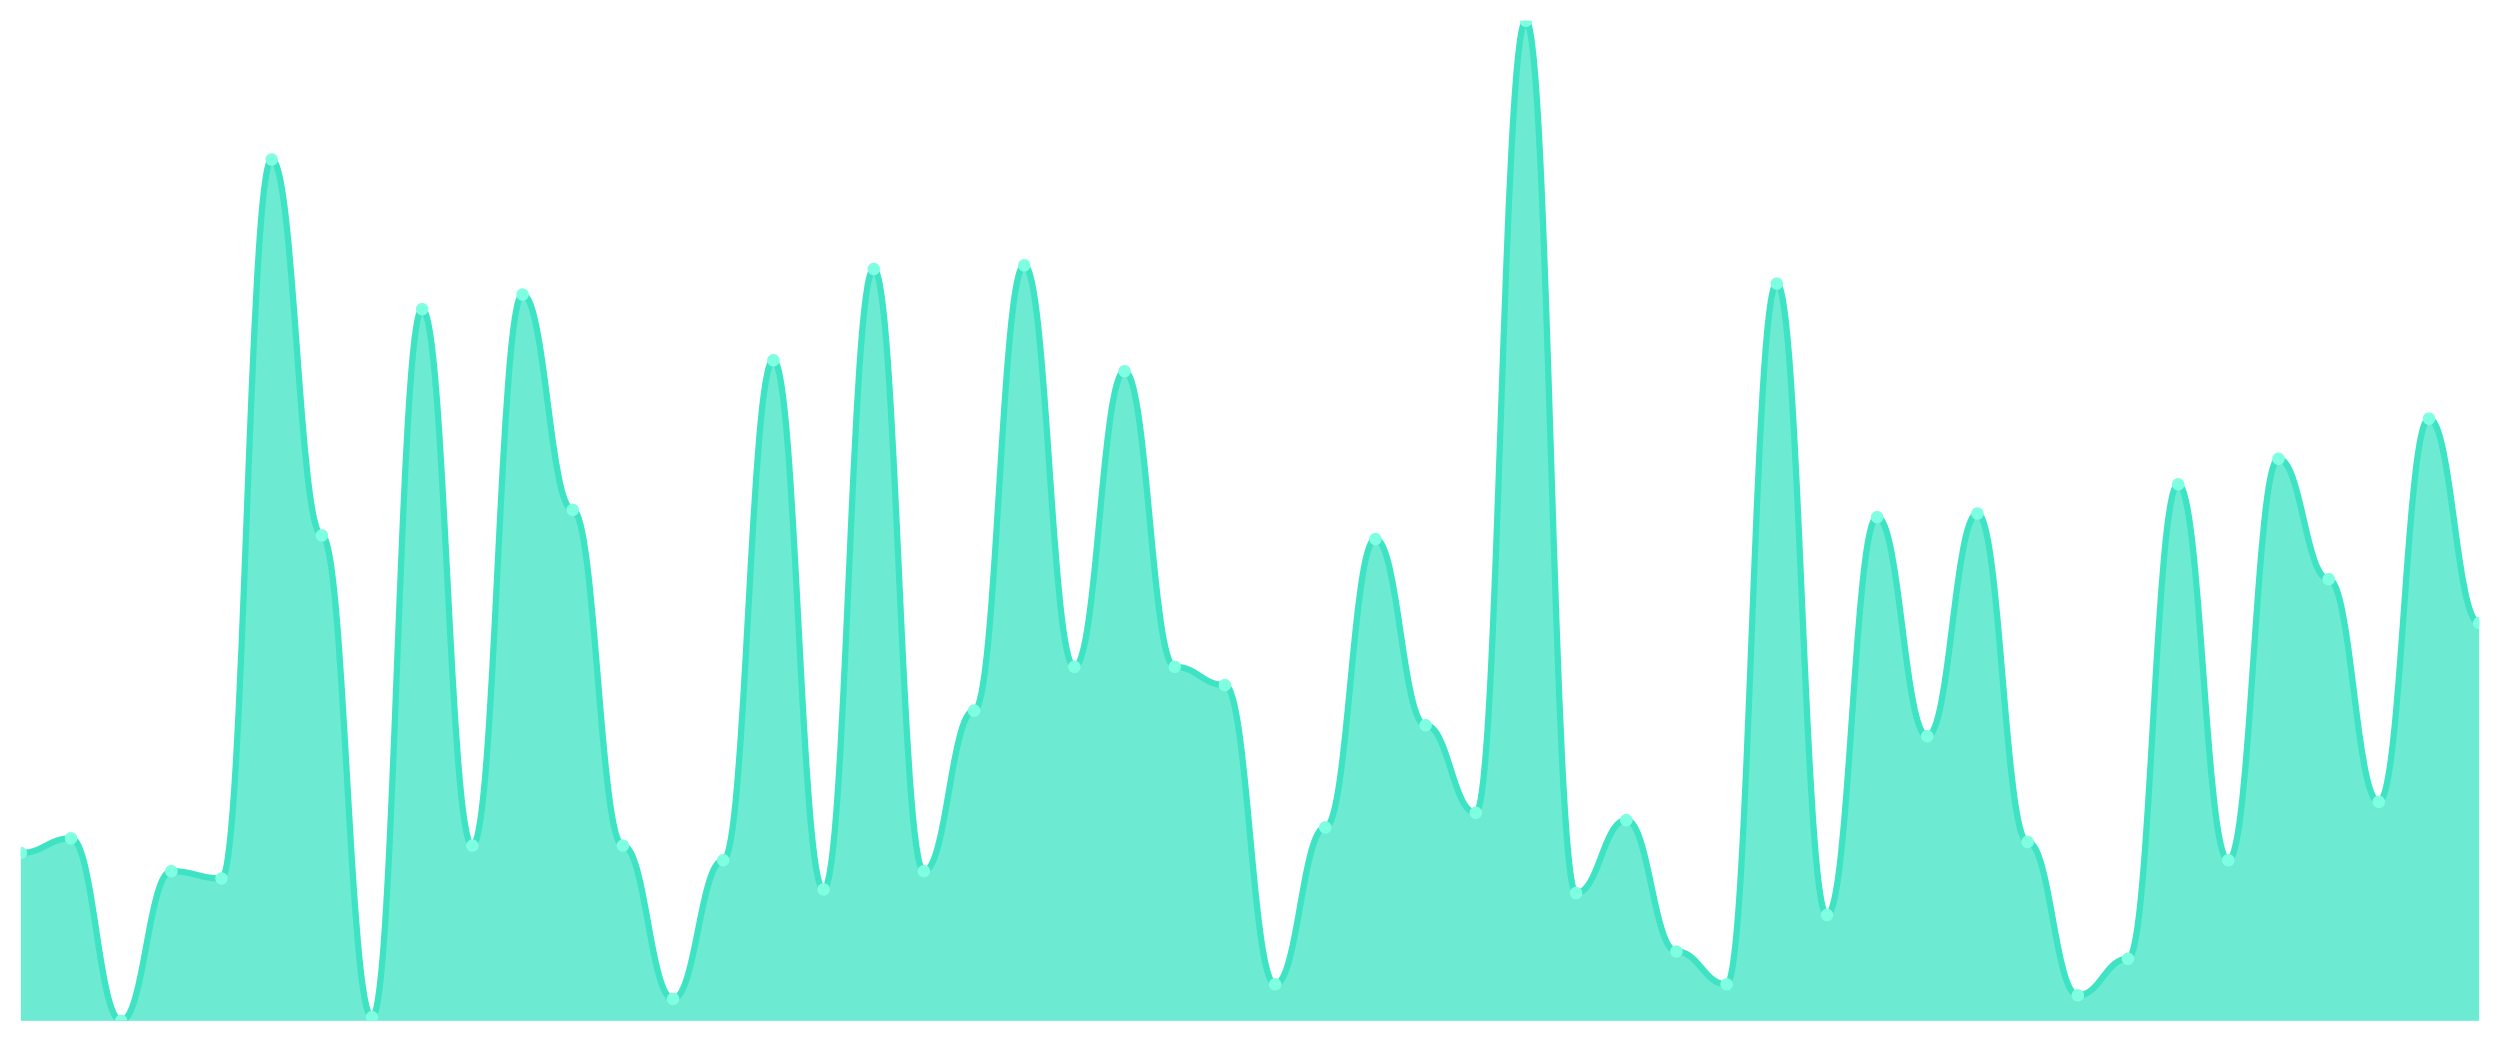
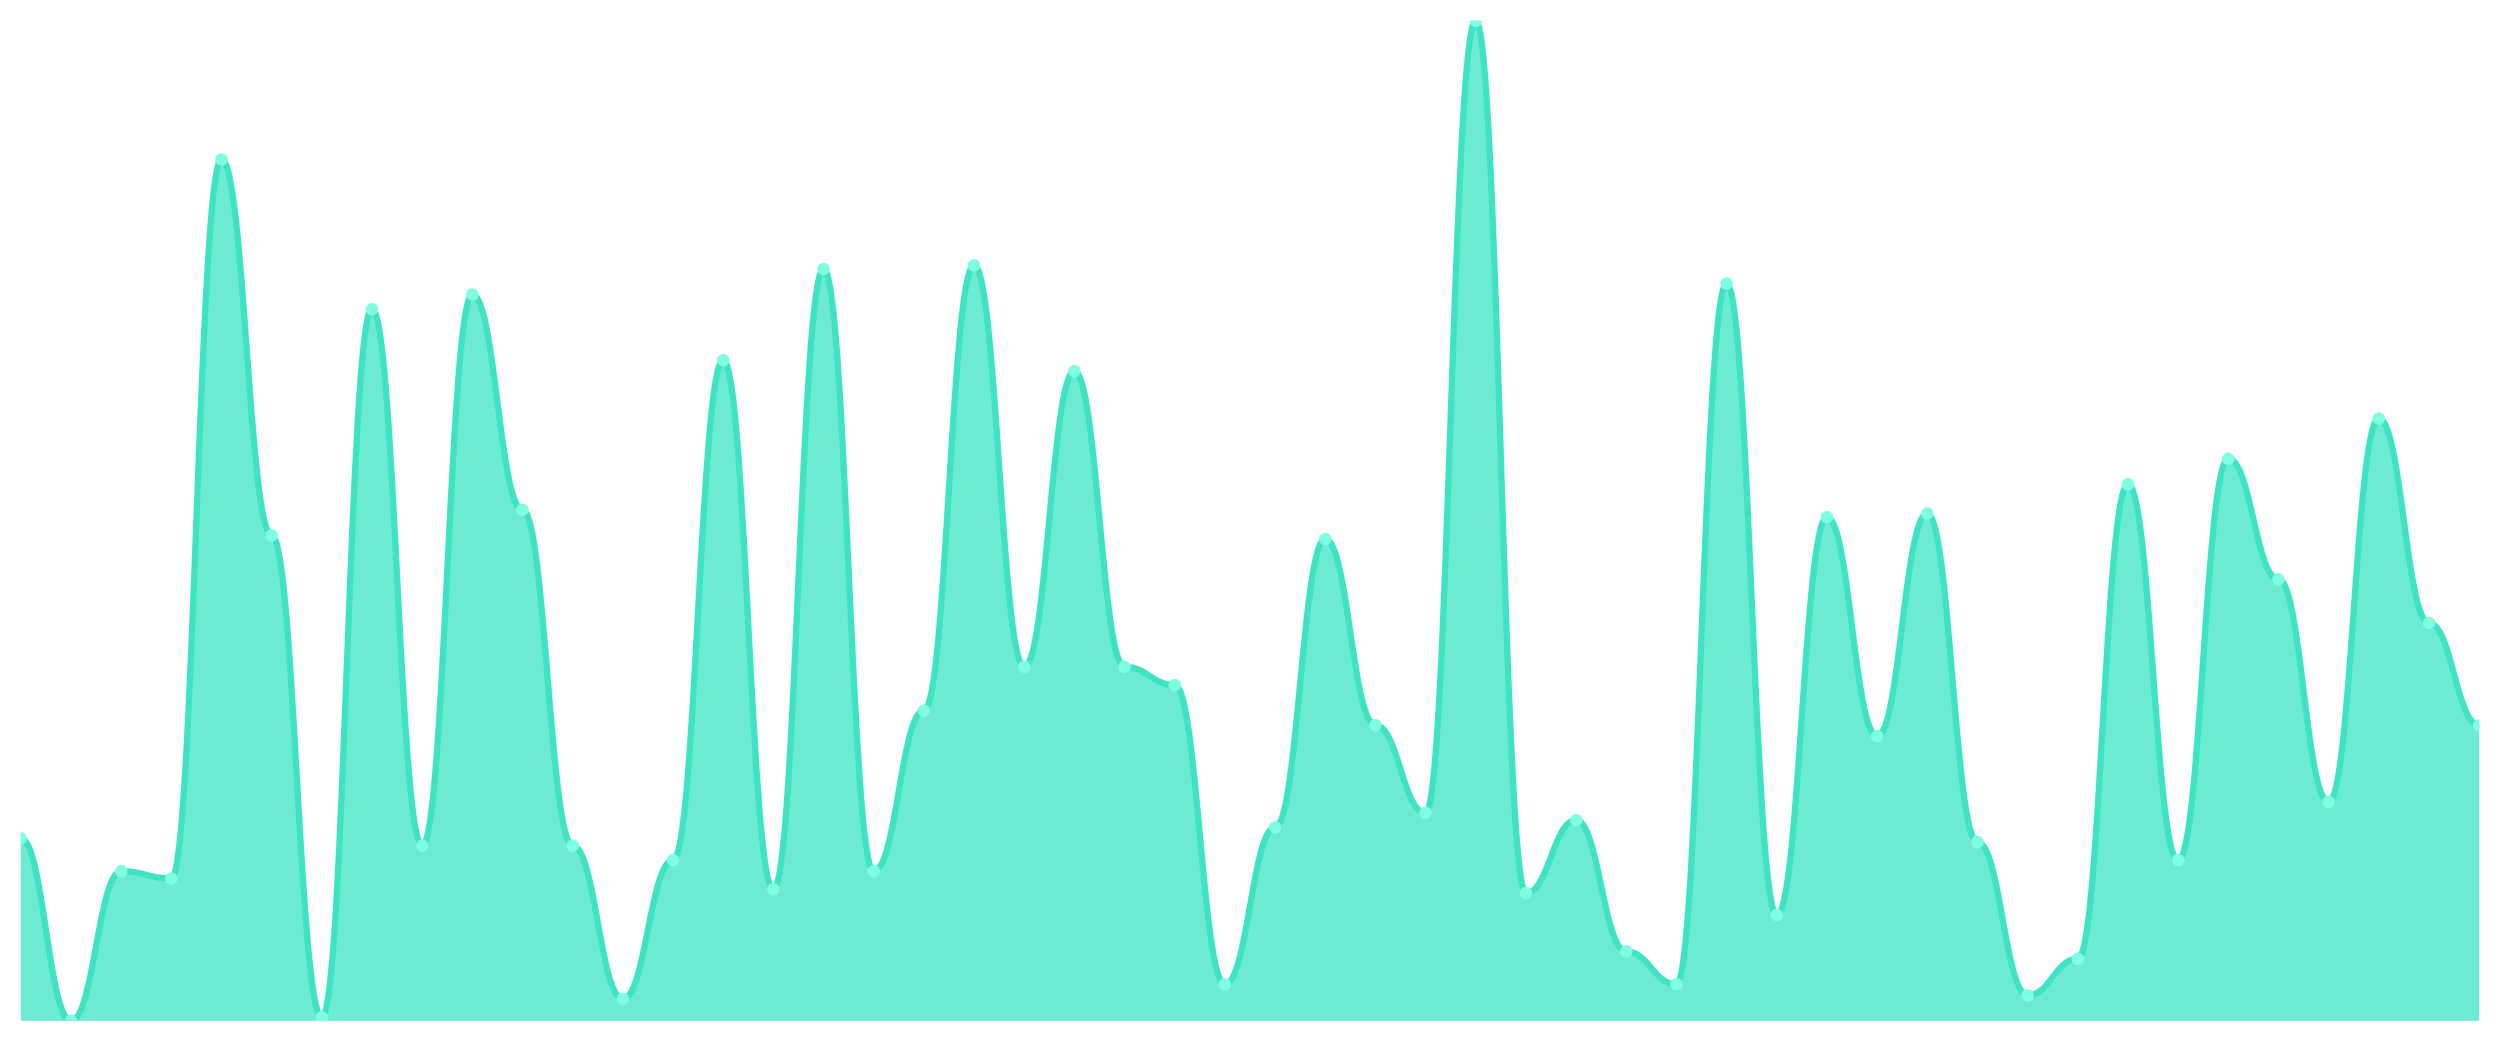
<svg xmlns="http://www.w3.org/2000/svg" viewBox="0 0 1200 500" width="1200" height="500">
  <defs>
    <clipPath id="c">
      <rect x="10" y="10" width="1180" height="480" />
    </clipPath>
  </defs>
  <rect width="1200" height="500" fill="none" />
  <g clip-path="url(#c)">
-     <path d="M 10,490 L 10,409.416 C 20.837,409.416 23.245,402.409 34.082,402.409 C 44.918,402.409 47.327,490 58.163,490 C 69,490 71.408,418.175 82.245,418.175 C 93.082,418.175 95.49,421.679 106.327,421.679 C 117.163,421.679 119.571,76.569 130.408,76.569 C 141.245,76.569 143.653,257.007 154.49,257.007 C 165.327,257.007 167.735,488.248 178.571,488.248 C 189.408,488.248 191.816,148.394 202.653,148.394 C 213.49,148.394 215.898,405.912 226.735,405.912 C 237.571,405.912 239.98,141.387 250.816,141.387 C 261.653,141.387 264.061,244.745 274.898,244.745 C 285.735,244.745 288.143,405.912 298.98,405.912 C 309.816,405.912 312.224,479.489 323.061,479.489 C 333.898,479.489 336.306,412.92 347.143,412.92 C 357.98,412.92 360.388,172.92 371.224,172.92 C 382.061,172.92 384.469,426.934 395.306,426.934 C 406.143,426.934 408.551,129.124 419.388,129.124 C 430.224,129.124 432.633,418.175 443.469,418.175 C 454.306,418.175 456.714,341.095 467.551,341.095 C 478.388,341.095 480.796,127.372 491.633,127.372 C 502.469,127.372 504.878,320.073 515.714,320.073 C 526.551,320.073 528.959,178.175 539.796,178.175 C 550.633,178.175 553.041,320.073 563.878,320.073 C 574.714,320.073 577.122,328.832 587.959,328.832 C 598.796,328.832 601.204,472.482 612.041,472.482 C 622.878,472.482 625.286,397.153 636.122,397.153 C 646.959,397.153 649.367,258.759 660.204,258.759 C 671.041,258.759 673.449,348.102 684.286,348.102 C 695.122,348.102 697.531,390.146 708.367,390.146 C 719.204,390.146 721.612,10 732.449,10 C 743.286,10 745.694,428.686 756.531,428.686 C 767.367,428.686 769.776,393.65 780.612,393.65 C 791.449,393.65 793.857,456.715 804.694,456.715 C 815.531,456.715 817.939,472.482 828.776,472.482 C 839.612,472.482 842.02,136.131 852.857,136.131 C 863.694,136.131 866.102,439.197 876.939,439.197 C 887.776,439.197 890.184,248.248 901.02,248.248 C 911.857,248.248 914.265,353.358 925.102,353.358 C 935.939,353.358 938.347,246.496 949.184,246.496 C 960.02,246.496 962.429,404.161 973.265,404.161 C 984.102,404.161 986.51,477.737 997.347,477.737 C 1008.184,477.737 1010.592,460.219 1021.429,460.219 C 1032.265,460.219 1034.673,232.482 1045.51,232.482 C 1056.347,232.482 1058.755,412.92 1069.592,412.92 C 1080.429,412.92 1082.837,220.219 1093.673,220.219 C 1104.51,220.219 1106.918,278.029 1117.755,278.029 C 1128.592,278.029 1131,384.891 1141.837,384.891 C 1152.673,384.891 1155.082,200.949 1165.918,200.949 C 1176.755,200.949 1179.163,299.051 1190,299.051 L 1190,490 Z" fill="rgba(61,227,195,0.75)" />
-     <path d="M 10,409.416 C 20.837,409.416 23.245,402.409 34.082,402.409 C 44.918,402.409 47.327,490 58.163,490 C 69,490 71.408,418.175 82.245,418.175 C 93.082,418.175 95.49,421.679 106.327,421.679 C 117.163,421.679 119.571,76.569 130.408,76.569 C 141.245,76.569 143.653,257.007 154.49,257.007 C 165.327,257.007 167.735,488.248 178.571,488.248 C 189.408,488.248 191.816,148.394 202.653,148.394 C 213.49,148.394 215.898,405.912 226.735,405.912 C 237.571,405.912 239.98,141.387 250.816,141.387 C 261.653,141.387 264.061,244.745 274.898,244.745 C 285.735,244.745 288.143,405.912 298.98,405.912 C 309.816,405.912 312.224,479.489 323.061,479.489 C 333.898,479.489 336.306,412.92 347.143,412.92 C 357.98,412.92 360.388,172.92 371.224,172.92 C 382.061,172.92 384.469,426.934 395.306,426.934 C 406.143,426.934 408.551,129.124 419.388,129.124 C 430.224,129.124 432.633,418.175 443.469,418.175 C 454.306,418.175 456.714,341.095 467.551,341.095 C 478.388,341.095 480.796,127.372 491.633,127.372 C 502.469,127.372 504.878,320.073 515.714,320.073 C 526.551,320.073 528.959,178.175 539.796,178.175 C 550.633,178.175 553.041,320.073 563.878,320.073 C 574.714,320.073 577.122,328.832 587.959,328.832 C 598.796,328.832 601.204,472.482 612.041,472.482 C 622.878,472.482 625.286,397.153 636.122,397.153 C 646.959,397.153 649.367,258.759 660.204,258.759 C 671.041,258.759 673.449,348.102 684.286,348.102 C 695.122,348.102 697.531,390.146 708.367,390.146 C 719.204,390.146 721.612,10 732.449,10 C 743.286,10 745.694,428.686 756.531,428.686 C 767.367,428.686 769.776,393.65 780.612,393.65 C 791.449,393.65 793.857,456.715 804.694,456.715 C 815.531,456.715 817.939,472.482 828.776,472.482 C 839.612,472.482 842.02,136.131 852.857,136.131 C 863.694,136.131 866.102,439.197 876.939,439.197 C 887.776,439.197 890.184,248.248 901.02,248.248 C 911.857,248.248 914.265,353.358 925.102,353.358 C 935.939,353.358 938.347,246.496 949.184,246.496 C 960.02,246.496 962.429,404.161 973.265,404.161 C 984.102,404.161 986.51,477.737 997.347,477.737 C 1008.184,477.737 1010.592,460.219 1021.429,460.219 C 1032.265,460.219 1034.673,232.482 1045.51,232.482 C 1056.347,232.482 1058.755,412.92 1069.592,412.92 C 1080.429,412.92 1082.837,220.219 1093.673,220.219 C 1104.51,220.219 1106.918,278.029 1117.755,278.029 C 1128.592,278.029 1131,384.891 1141.837,384.891 C 1152.673,384.891 1155.082,200.949 1165.918,200.949 C 1176.755,200.949 1179.163,299.051 1190,299.051" fill="none" stroke="#3de3c3" stroke-width="3" stroke-linecap="round" stroke-linejoin="round" />
-     <circle cx="10" cy="409.416" r="3" fill="#7fffe1" />
-     <circle cx="34.082" cy="402.409" r="3" fill="#7fffe1" />
-     <circle cx="58.163" cy="490" r="3" fill="#7fffe1" />
-     <circle cx="82.245" cy="418.175" r="3" fill="#7fffe1" />
-     <circle cx="106.327" cy="421.679" r="3" fill="#7fffe1" />
-     <circle cx="130.408" cy="76.569" r="3" fill="#7fffe1" />
-     <circle cx="154.49" cy="257.007" r="3" fill="#7fffe1" />
-     <circle cx="178.571" cy="488.248" r="3" fill="#7fffe1" />
-     <circle cx="202.653" cy="148.394" r="3" fill="#7fffe1" />
-     <circle cx="226.735" cy="405.912" r="3" fill="#7fffe1" />
-     <circle cx="250.816" cy="141.387" r="3" fill="#7fffe1" />
-     <circle cx="274.898" cy="244.745" r="3" fill="#7fffe1" />
-     <circle cx="298.98" cy="405.912" r="3" fill="#7fffe1" />
-     <circle cx="323.061" cy="479.489" r="3" fill="#7fffe1" />
-     <circle cx="347.143" cy="412.92" r="3" fill="#7fffe1" />
-     <circle cx="371.224" cy="172.92" r="3" fill="#7fffe1" />
-     <circle cx="395.306" cy="426.934" r="3" fill="#7fffe1" />
-     <circle cx="419.388" cy="129.124" r="3" fill="#7fffe1" />
-     <circle cx="443.469" cy="418.175" r="3" fill="#7fffe1" />
-     <circle cx="467.551" cy="341.095" r="3" fill="#7fffe1" />
-     <circle cx="491.633" cy="127.372" r="3" fill="#7fffe1" />
-     <circle cx="515.714" cy="320.073" r="3" fill="#7fffe1" />
-     <circle cx="539.796" cy="178.175" r="3" fill="#7fffe1" />
-     <circle cx="563.878" cy="320.073" r="3" fill="#7fffe1" />
-     <circle cx="587.959" cy="328.832" r="3" fill="#7fffe1" />
-     <circle cx="612.041" cy="472.482" r="3" fill="#7fffe1" />
-     <circle cx="636.122" cy="397.153" r="3" fill="#7fffe1" />
-     <circle cx="660.204" cy="258.759" r="3" fill="#7fffe1" />
-     <circle cx="684.286" cy="348.102" r="3" fill="#7fffe1" />
-     <circle cx="708.367" cy="390.146" r="3" fill="#7fffe1" />
-     <circle cx="732.449" cy="10" r="3" fill="#7fffe1" />
-     <circle cx="756.531" cy="428.686" r="3" fill="#7fffe1" />
-     <circle cx="780.612" cy="393.65" r="3" fill="#7fffe1" />
-     <circle cx="804.694" cy="456.715" r="3" fill="#7fffe1" />
-     <circle cx="828.776" cy="472.482" r="3" fill="#7fffe1" />
-     <circle cx="852.857" cy="136.131" r="3" fill="#7fffe1" />
-     <circle cx="876.939" cy="439.197" r="3" fill="#7fffe1" />
-     <circle cx="901.02" cy="248.248" r="3" fill="#7fffe1" />
-     <circle cx="925.102" cy="353.358" r="3" fill="#7fffe1" />
-     <circle cx="949.184" cy="246.496" r="3" fill="#7fffe1" />
-     <circle cx="973.265" cy="404.161" r="3" fill="#7fffe1" />
-     <circle cx="997.347" cy="477.737" r="3" fill="#7fffe1" />
-     <circle cx="1021.429" cy="460.219" r="3" fill="#7fffe1" />
-     <circle cx="1045.51" cy="232.482" r="3" fill="#7fffe1" />
-     <circle cx="1069.592" cy="412.92" r="3" fill="#7fffe1" />
-     <circle cx="1093.673" cy="220.219" r="3" fill="#7fffe1" />
-     <circle cx="1117.755" cy="278.029" r="3" fill="#7fffe1" />
-     <circle cx="1141.837" cy="384.891" r="3" fill="#7fffe1" />
-     <circle cx="1165.918" cy="200.949" r="3" fill="#7fffe1" />
-     <circle cx="1190" cy="299.051" r="3" fill="#7fffe1" />
+     <path d="M 10,490 L 10,402.409 C 20.837,402.409 23.245,490 34.082,490 C 44.918,490 47.327,418.175 58.163,418.175 C 69,418.175 71.408,421.679 82.245,421.679 C 93.082,421.679 95.49,76.569 106.327,76.569 C 117.163,76.569 119.571,257.007 130.408,257.007 C 141.245,257.007 143.653,488.248 154.49,488.248 C 165.327,488.248 167.735,148.394 178.571,148.394 C 189.408,148.394 191.816,405.912 202.653,405.912 C 213.49,405.912 215.898,141.387 226.735,141.387 C 237.571,141.387 239.98,244.745 250.816,244.745 C 261.653,244.745 264.061,405.912 274.898,405.912 C 285.735,405.912 288.143,479.489 298.98,479.489 C 309.816,479.489 312.224,412.92 323.061,412.92 C 333.898,412.92 336.306,172.92 347.143,172.92 C 357.98,172.92 360.388,426.934 371.224,426.934 C 382.061,426.934 384.469,129.124 395.306,129.124 C 406.143,129.124 408.551,418.175 419.388,418.175 C 430.224,418.175 432.633,341.095 443.469,341.095 C 454.306,341.095 456.714,127.372 467.551,127.372 C 478.388,127.372 480.796,320.073 491.633,320.073 C 502.469,320.073 504.878,178.175 515.714,178.175 C 526.551,178.175 528.959,320.073 539.796,320.073 C 550.633,320.073 553.041,328.832 563.878,328.832 C 574.714,328.832 577.122,472.482 587.959,472.482 C 598.796,472.482 601.204,397.153 612.041,397.153 C 622.878,397.153 625.286,258.759 636.122,258.759 C 646.959,258.759 649.367,348.102 660.204,348.102 C 671.041,348.102 673.449,390.146 684.286,390.146 C 695.122,390.146 697.531,10 708.367,10 C 719.204,10 721.612,428.686 732.449,428.686 C 743.286,428.686 745.694,393.65 756.531,393.65 C 767.367,393.65 769.776,456.715 780.612,456.715 C 791.449,456.715 793.857,472.482 804.694,472.482 C 815.531,472.482 817.939,136.131 828.776,136.131 C 839.612,136.131 842.02,439.197 852.857,439.197 C 863.694,439.197 866.102,248.248 876.939,248.248 C 887.776,248.248 890.184,353.358 901.02,353.358 C 911.857,353.358 914.265,246.496 925.102,246.496 C 935.939,246.496 938.347,404.161 949.184,404.161 C 960.02,404.161 962.429,477.737 973.265,477.737 C 984.102,477.737 986.51,460.219 997.347,460.219 C 1008.184,460.219 1010.592,232.482 1021.429,232.482 C 1032.265,232.482 1034.673,412.92 1045.51,412.92 C 1056.347,412.92 1058.755,220.219 1069.592,220.219 C 1080.429,220.219 1082.837,278.029 1093.673,278.029 C 1104.51,278.029 1106.918,384.891 1117.755,384.891 C 1128.592,384.891 1131,200.949 1141.837,200.949 C 1152.673,200.949 1155.082,299.051 1165.918,299.051 C 1176.755,299.051 1179.163,348.102 1190,348.102 L 1190,490 Z" fill="rgba(61,227,195,0.75)" />
+     <path d="M 10,402.409 C 20.837,402.409 23.245,490 34.082,490 C 44.918,490 47.327,418.175 58.163,418.175 C 69,418.175 71.408,421.679 82.245,421.679 C 93.082,421.679 95.49,76.569 106.327,76.569 C 117.163,76.569 119.571,257.007 130.408,257.007 C 141.245,257.007 143.653,488.248 154.49,488.248 C 165.327,488.248 167.735,148.394 178.571,148.394 C 189.408,148.394 191.816,405.912 202.653,405.912 C 213.49,405.912 215.898,141.387 226.735,141.387 C 237.571,141.387 239.98,244.745 250.816,244.745 C 261.653,244.745 264.061,405.912 274.898,405.912 C 285.735,405.912 288.143,479.489 298.98,479.489 C 309.816,479.489 312.224,412.92 323.061,412.92 C 333.898,412.92 336.306,172.92 347.143,172.92 C 357.98,172.92 360.388,426.934 371.224,426.934 C 382.061,426.934 384.469,129.124 395.306,129.124 C 406.143,129.124 408.551,418.175 419.388,418.175 C 430.224,418.175 432.633,341.095 443.469,341.095 C 454.306,341.095 456.714,127.372 467.551,127.372 C 478.388,127.372 480.796,320.073 491.633,320.073 C 502.469,320.073 504.878,178.175 515.714,178.175 C 526.551,178.175 528.959,320.073 539.796,320.073 C 550.633,320.073 553.041,328.832 563.878,328.832 C 574.714,328.832 577.122,472.482 587.959,472.482 C 598.796,472.482 601.204,397.153 612.041,397.153 C 622.878,397.153 625.286,258.759 636.122,258.759 C 646.959,258.759 649.367,348.102 660.204,348.102 C 671.041,348.102 673.449,390.146 684.286,390.146 C 695.122,390.146 697.531,10 708.367,10 C 719.204,10 721.612,428.686 732.449,428.686 C 743.286,428.686 745.694,393.65 756.531,393.65 C 767.367,393.65 769.776,456.715 780.612,456.715 C 791.449,456.715 793.857,472.482 804.694,472.482 C 815.531,472.482 817.939,136.131 828.776,136.131 C 839.612,136.131 842.02,439.197 852.857,439.197 C 863.694,439.197 866.102,248.248 876.939,248.248 C 887.776,248.248 890.184,353.358 901.02,353.358 C 911.857,353.358 914.265,246.496 925.102,246.496 C 935.939,246.496 938.347,404.161 949.184,404.161 C 960.02,404.161 962.429,477.737 973.265,477.737 C 984.102,477.737 986.51,460.219 997.347,460.219 C 1008.184,460.219 1010.592,232.482 1021.429,232.482 C 1032.265,232.482 1034.673,412.92 1045.51,412.92 C 1056.347,412.92 1058.755,220.219 1069.592,220.219 C 1080.429,220.219 1082.837,278.029 1093.673,278.029 C 1104.51,278.029 1106.918,384.891 1117.755,384.891 C 1128.592,384.891 1131,200.949 1141.837,200.949 C 1152.673,200.949 1155.082,299.051 1165.918,299.051 C 1176.755,299.051 1179.163,348.102 1190,348.102" fill="none" stroke="#3de3c3" stroke-width="3" stroke-linecap="round" stroke-linejoin="round" />
+     <circle cx="10" cy="402.409" r="3" fill="#7fffe1" />
+     <circle cx="34.082" cy="490" r="3" fill="#7fffe1" />
+     <circle cx="58.163" cy="418.175" r="3" fill="#7fffe1" />
+     <circle cx="82.245" cy="421.679" r="3" fill="#7fffe1" />
+     <circle cx="106.327" cy="76.569" r="3" fill="#7fffe1" />
+     <circle cx="130.408" cy="257.007" r="3" fill="#7fffe1" />
+     <circle cx="154.49" cy="488.248" r="3" fill="#7fffe1" />
+     <circle cx="178.571" cy="148.394" r="3" fill="#7fffe1" />
+     <circle cx="202.653" cy="405.912" r="3" fill="#7fffe1" />
+     <circle cx="226.735" cy="141.387" r="3" fill="#7fffe1" />
+     <circle cx="250.816" cy="244.745" r="3" fill="#7fffe1" />
+     <circle cx="274.898" cy="405.912" r="3" fill="#7fffe1" />
+     <circle cx="298.98" cy="479.489" r="3" fill="#7fffe1" />
+     <circle cx="323.061" cy="412.92" r="3" fill="#7fffe1" />
+     <circle cx="347.143" cy="172.92" r="3" fill="#7fffe1" />
+     <circle cx="371.224" cy="426.934" r="3" fill="#7fffe1" />
+     <circle cx="395.306" cy="129.124" r="3" fill="#7fffe1" />
+     <circle cx="419.388" cy="418.175" r="3" fill="#7fffe1" />
+     <circle cx="443.469" cy="341.095" r="3" fill="#7fffe1" />
+     <circle cx="467.551" cy="127.372" r="3" fill="#7fffe1" />
+     <circle cx="491.633" cy="320.073" r="3" fill="#7fffe1" />
+     <circle cx="515.714" cy="178.175" r="3" fill="#7fffe1" />
+     <circle cx="539.796" cy="320.073" r="3" fill="#7fffe1" />
+     <circle cx="563.878" cy="328.832" r="3" fill="#7fffe1" />
+     <circle cx="587.959" cy="472.482" r="3" fill="#7fffe1" />
+     <circle cx="612.041" cy="397.153" r="3" fill="#7fffe1" />
+     <circle cx="636.122" cy="258.759" r="3" fill="#7fffe1" />
+     <circle cx="660.204" cy="348.102" r="3" fill="#7fffe1" />
+     <circle cx="684.286" cy="390.146" r="3" fill="#7fffe1" />
+     <circle cx="708.367" cy="10" r="3" fill="#7fffe1" />
+     <circle cx="732.449" cy="428.686" r="3" fill="#7fffe1" />
+     <circle cx="756.531" cy="393.65" r="3" fill="#7fffe1" />
+     <circle cx="780.612" cy="456.715" r="3" fill="#7fffe1" />
+     <circle cx="804.694" cy="472.482" r="3" fill="#7fffe1" />
+     <circle cx="828.776" cy="136.131" r="3" fill="#7fffe1" />
+     <circle cx="852.857" cy="439.197" r="3" fill="#7fffe1" />
+     <circle cx="876.939" cy="248.248" r="3" fill="#7fffe1" />
+     <circle cx="901.02" cy="353.358" r="3" fill="#7fffe1" />
+     <circle cx="925.102" cy="246.496" r="3" fill="#7fffe1" />
+     <circle cx="949.184" cy="404.161" r="3" fill="#7fffe1" />
+     <circle cx="973.265" cy="477.737" r="3" fill="#7fffe1" />
+     <circle cx="997.347" cy="460.219" r="3" fill="#7fffe1" />
+     <circle cx="1021.429" cy="232.482" r="3" fill="#7fffe1" />
+     <circle cx="1045.51" cy="412.92" r="3" fill="#7fffe1" />
+     <circle cx="1069.592" cy="220.219" r="3" fill="#7fffe1" />
+     <circle cx="1093.673" cy="278.029" r="3" fill="#7fffe1" />
+     <circle cx="1117.755" cy="384.891" r="3" fill="#7fffe1" />
+     <circle cx="1141.837" cy="200.949" r="3" fill="#7fffe1" />
+     <circle cx="1165.918" cy="299.051" r="3" fill="#7fffe1" />
+     <circle cx="1190" cy="348.102" r="3" fill="#7fffe1" />
  </g>
</svg>
